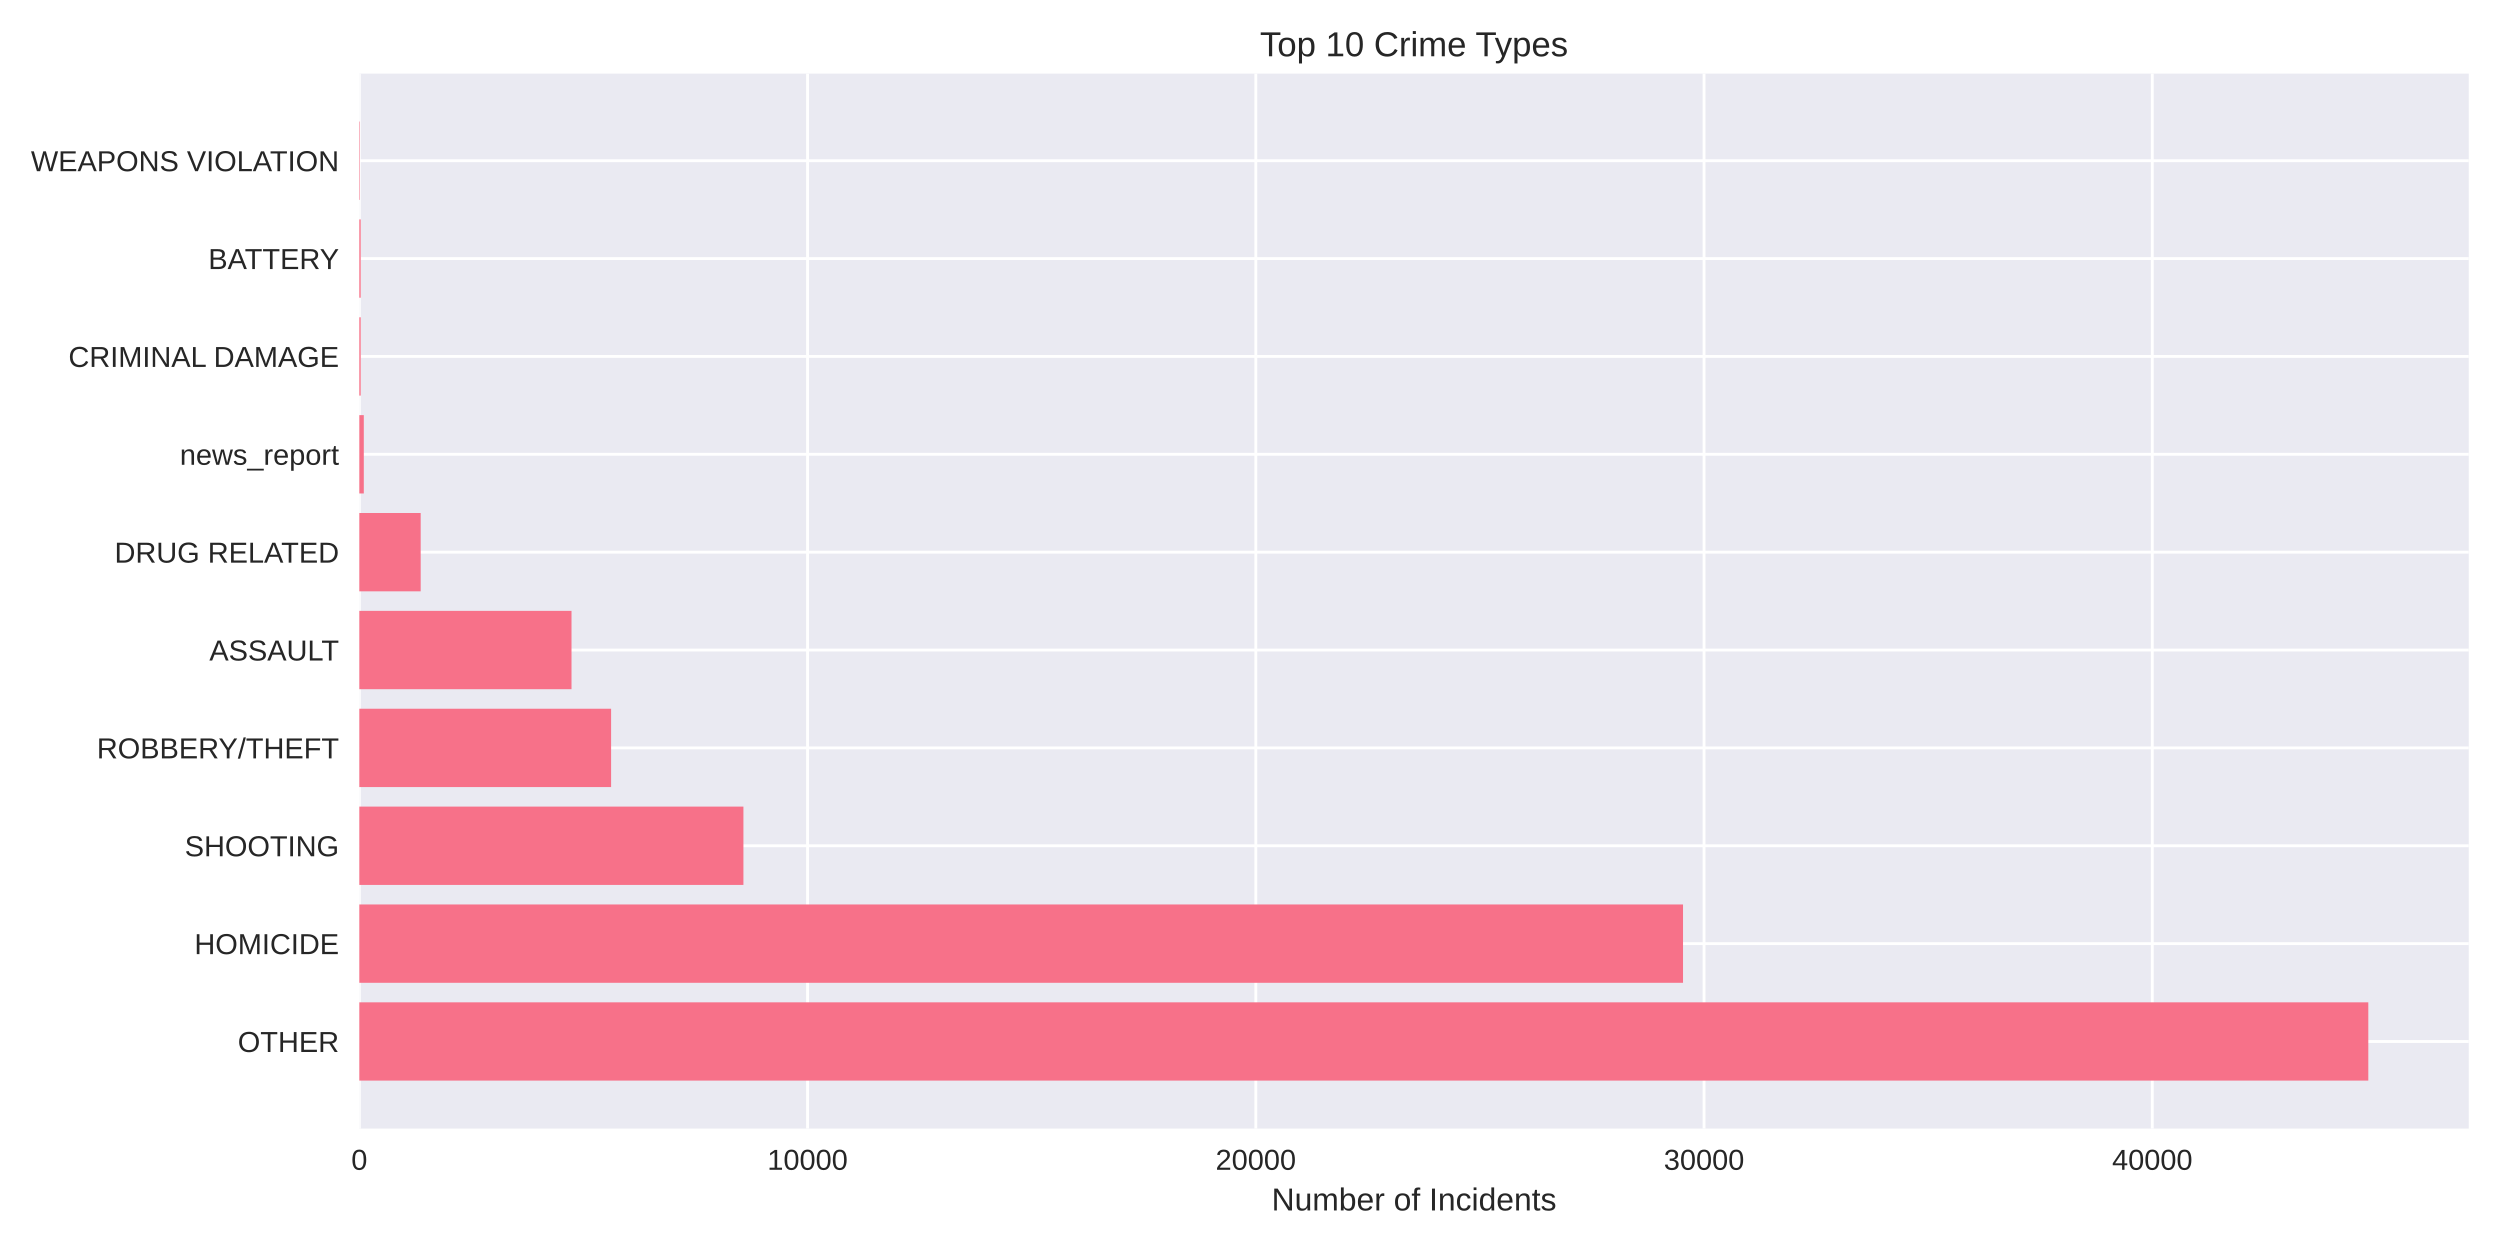
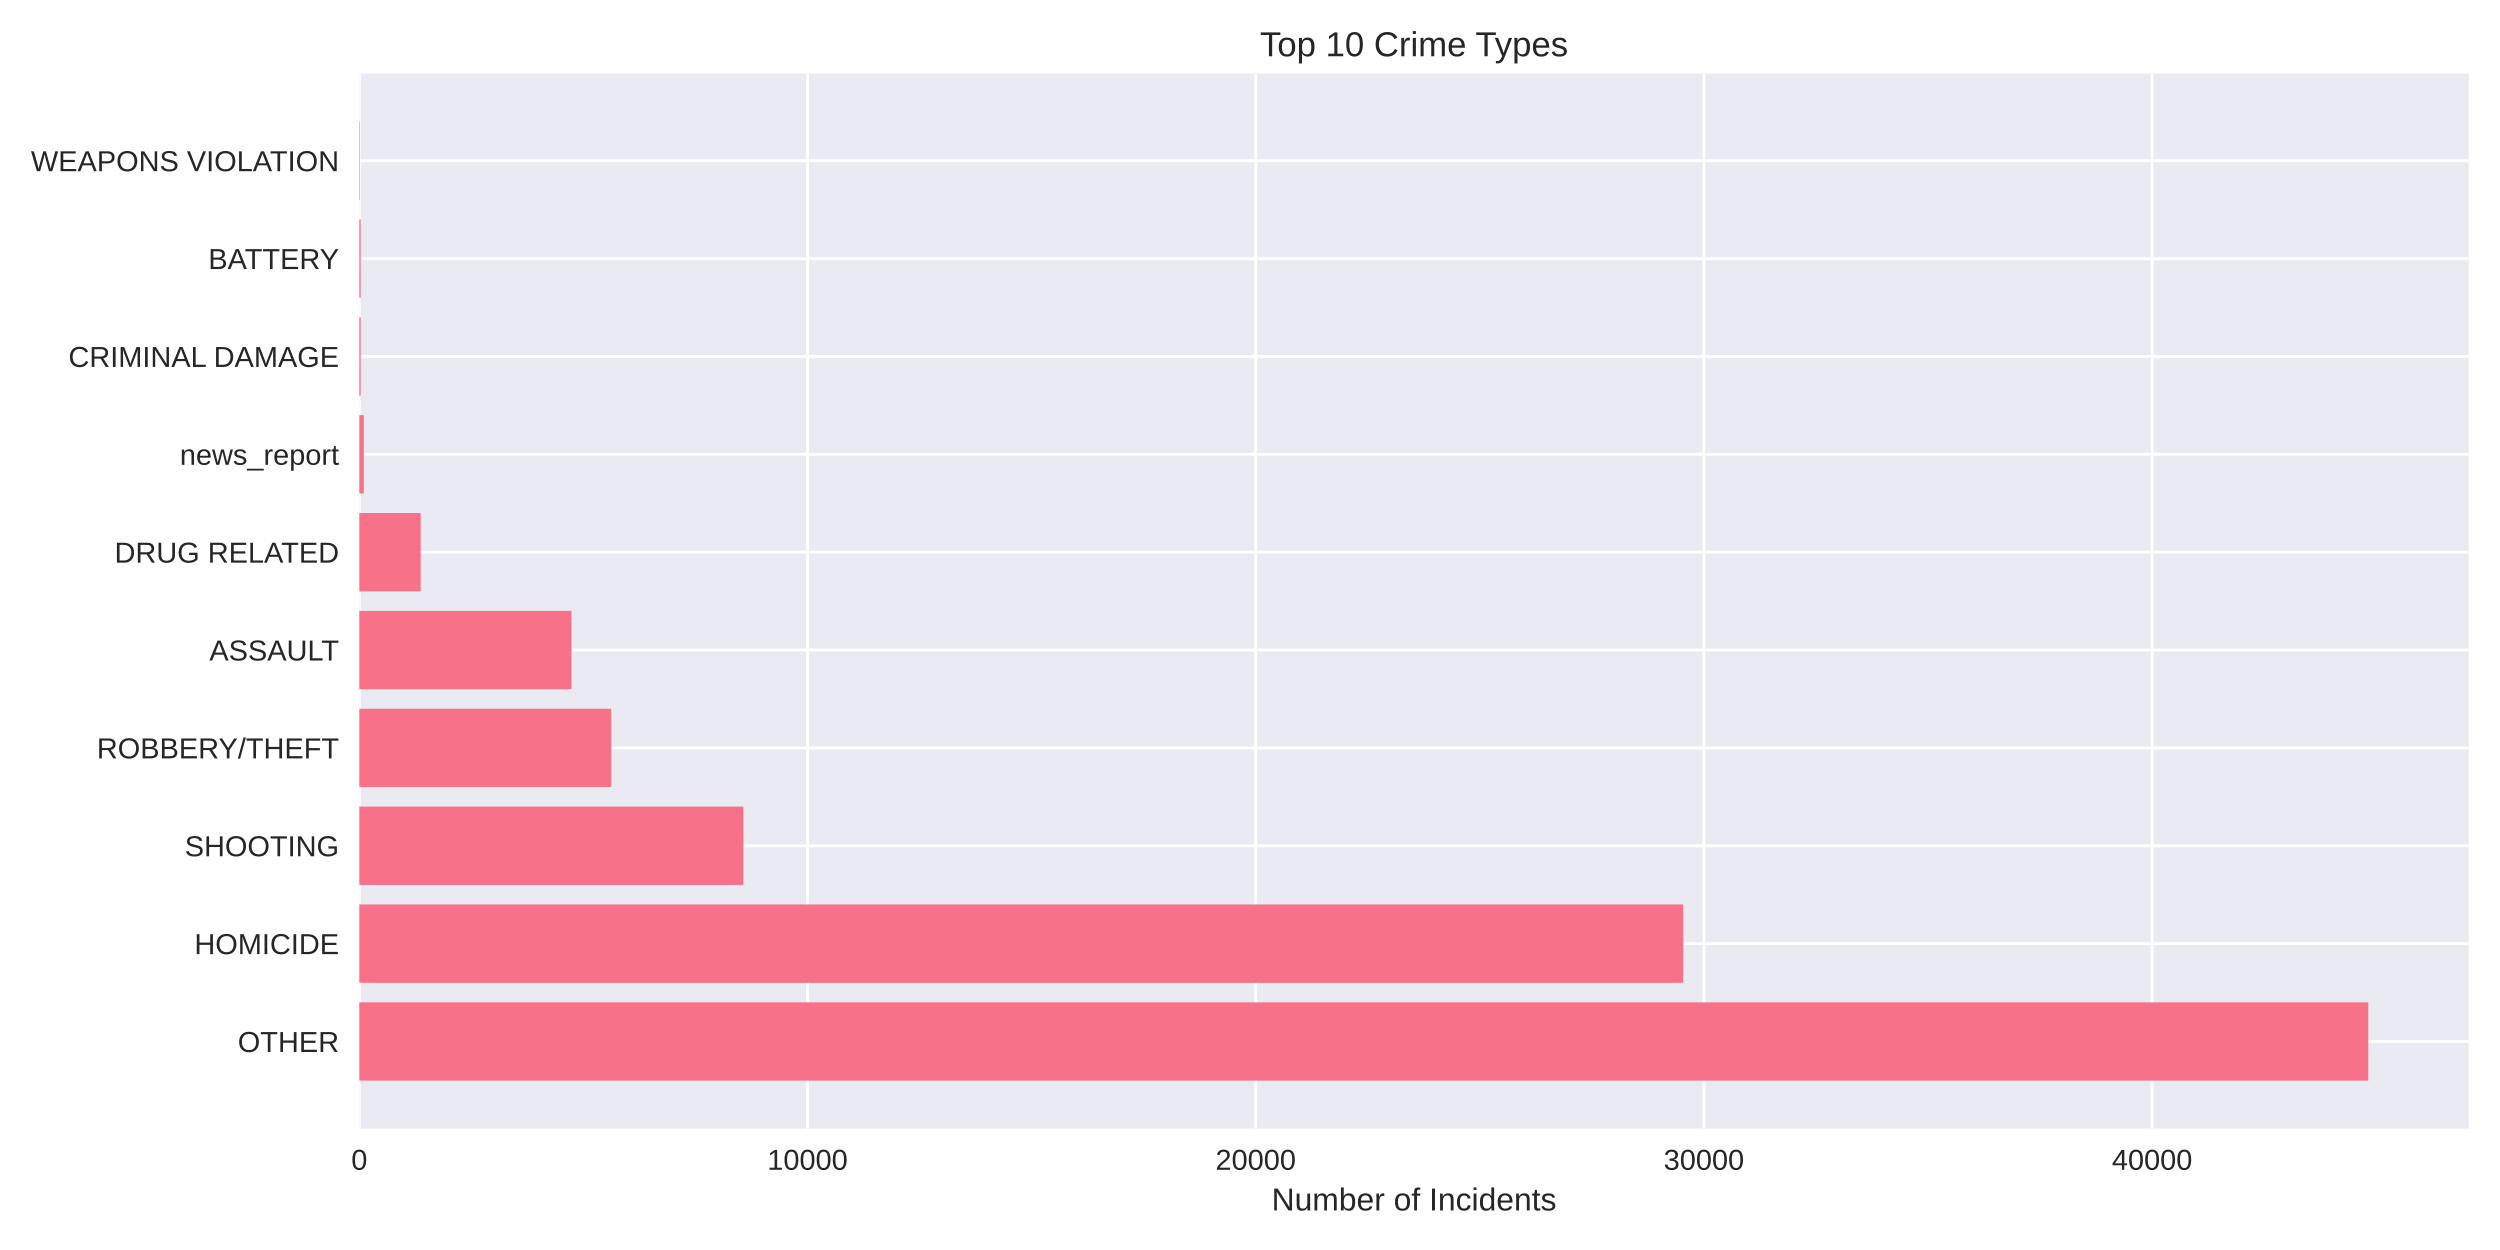
<svg xmlns="http://www.w3.org/2000/svg" width="864pt" height="432pt" viewBox="0 0 864 432" version="1.1">
  <defs>
    <style type="text/css">*{stroke-linejoin: round; stroke-linecap: butt}</style>
  </defs>
  <g id="figure_1">
    <g id="patch_1">
      <path d="M 0 432  L 864 432  L 864 0  L 0 0  z " style="fill: #ffffff" />
    </g>
    <g id="axes_1">
      <g id="patch_2">
        <path d="M 124.18 390.04  L 853.2 390.04  L 853.2 25.44  L 124.18 25.44  z " style="fill: #eaeaf2" />
      </g>
      <g id="matplotlib.axis_1">
        <g id="xtick_1">
          <g id="line2d_1">
-             <path d="M 124.18 390.04  L 124.18 25.44  " clip-path="url(#p37ac9d9a8b)" style="fill: none; stroke: #ffffff; stroke-linecap: round" />
+             <path d="M 124.18 390.04  L 124.18 25.44  " clip-path="url(#pf9e3df5c64)" style="fill: none; stroke: #ffffff; stroke-linecap: round" />
          </g>
          <g id="line2d_2" />
          <g id="text_1">
            <text style="fill: #262626; font: 10px 'Arial', 'Liberation Sans', 'DejaVu Sans', 'Bitstream Vera Sans', sans-serif; text-anchor: middle" x="124.18" y="404.287" transform="rotate(-0 124.18 404.2869)">0</text>
          </g>
        </g>
        <g id="xtick_2">
          <g id="line2d_3">
-             <path d="M 279.093 390.04  L 279.093 25.44  " clip-path="url(#p37ac9d9a8b)" style="fill: none; stroke: #ffffff; stroke-linecap: round" />
+             <path d="M 279.076 390.04  L 279.076 25.44  " clip-path="url(#pf9e3df5c64)" style="fill: none; stroke: #ffffff; stroke-linecap: round" />
          </g>
          <g id="line2d_4" />
          <g id="text_2">
-             <text style="fill: #262626; font: 10px 'Arial', 'Liberation Sans', 'DejaVu Sans', 'Bitstream Vera Sans', sans-serif; text-anchor: middle" x="279.093" y="404.287" transform="rotate(-0 279.093 404.2869)">10000</text>
+             <text style="fill: #262626; font: 10px 'Arial', 'Liberation Sans', 'DejaVu Sans', 'Bitstream Vera Sans', sans-serif; text-anchor: middle" x="279.076" y="404.287" transform="rotate(-0 279.0758 404.2869)">10000</text>
          </g>
        </g>
        <g id="xtick_3">
          <g id="line2d_5">
-             <path d="M 434.006 390.04  L 434.006 25.44  " clip-path="url(#p37ac9d9a8b)" style="fill: none; stroke: #ffffff; stroke-linecap: round" />
+             <path d="M 433.972 390.04  L 433.972 25.44  " clip-path="url(#pf9e3df5c64)" style="fill: none; stroke: #ffffff; stroke-linecap: round" />
          </g>
          <g id="line2d_6" />
          <g id="text_3">
-             <text style="fill: #262626; font: 10px 'Arial', 'Liberation Sans', 'DejaVu Sans', 'Bitstream Vera Sans', sans-serif; text-anchor: middle" x="434.006" y="404.287" transform="rotate(-0 434.0061 404.2869)">20000</text>
+             <text style="fill: #262626; font: 10px 'Arial', 'Liberation Sans', 'DejaVu Sans', 'Bitstream Vera Sans', sans-serif; text-anchor: middle" x="433.972" y="404.287" transform="rotate(-0 433.9715 404.2869)">20000</text>
          </g>
        </g>
        <g id="xtick_4">
          <g id="line2d_7">
-             <path d="M 588.919 390.04  L 588.919 25.44  " clip-path="url(#p37ac9d9a8b)" style="fill: none; stroke: #ffffff; stroke-linecap: round" />
+             <path d="M 588.867 390.04  L 588.867 25.44  " clip-path="url(#pf9e3df5c64)" style="fill: none; stroke: #ffffff; stroke-linecap: round" />
          </g>
          <g id="line2d_8" />
          <g id="text_4">
-             <text style="fill: #262626; font: 10px 'Arial', 'Liberation Sans', 'DejaVu Sans', 'Bitstream Vera Sans', sans-serif; text-anchor: middle" x="588.919" y="404.287" transform="rotate(-0 588.9191 404.2869)">30000</text>
+             <text style="fill: #262626; font: 10px 'Arial', 'Liberation Sans', 'DejaVu Sans', 'Bitstream Vera Sans', sans-serif; text-anchor: middle" x="588.867" y="404.287" transform="rotate(-0 588.8673 404.2869)">30000</text>
          </g>
        </g>
        <g id="xtick_5">
          <g id="line2d_9">
-             <path d="M 743.832 390.04  L 743.832 25.44  " clip-path="url(#p37ac9d9a8b)" style="fill: none; stroke: #ffffff; stroke-linecap: round" />
+             <path d="M 743.763 390.04  L 743.763 25.44  " clip-path="url(#pf9e3df5c64)" style="fill: none; stroke: #ffffff; stroke-linecap: round" />
          </g>
          <g id="line2d_10" />
          <g id="text_5">
-             <text style="fill: #262626; font: 10px 'Arial', 'Liberation Sans', 'DejaVu Sans', 'Bitstream Vera Sans', sans-serif; text-anchor: middle" x="743.832" y="404.287" transform="rotate(-0 743.8322 404.2869)">40000</text>
+             <text style="fill: #262626; font: 10px 'Arial', 'Liberation Sans', 'DejaVu Sans', 'Bitstream Vera Sans', sans-serif; text-anchor: middle" x="743.763" y="404.287" transform="rotate(-0 743.763 404.2869)">40000</text>
          </g>
        </g>
        <g id="text_6">
          <text style="fill: #262626; font: 11px 'Arial', 'Liberation Sans', 'DejaVu Sans', 'Bitstream Vera Sans', sans-serif; text-anchor: middle" x="488.69" y="418.333" transform="rotate(-0 488.69 418.3334)">Number of Incidents</text>
        </g>
      </g>
      <g id="matplotlib.axis_2">
        <g id="ytick_1">
          <g id="line2d_11">
-             <path d="M 124.18 359.939  L 853.2 359.939  " clip-path="url(#p37ac9d9a8b)" style="fill: none; stroke: #ffffff; stroke-linecap: round" />
+             <path d="M 124.18 359.939  L 853.2 359.939  " clip-path="url(#pf9e3df5c64)" style="fill: none; stroke: #ffffff; stroke-linecap: round" />
          </g>
          <g id="line2d_12" />
          <g id="text_7">
            <text style="fill: #262626; font: 10px 'Arial', 'Liberation Sans', 'DejaVu Sans', 'Bitstream Vera Sans', sans-serif; text-anchor: end" x="117.18" y="363.562" transform="rotate(-0 117.18 363.562)">OTHER</text>
          </g>
        </g>
        <g id="ytick_2">
          <g id="line2d_13">
-             <path d="M 124.18 326.117  L 853.2 326.117  " clip-path="url(#p37ac9d9a8b)" style="fill: none; stroke: #ffffff; stroke-linecap: round" />
+             <path d="M 124.18 326.117  L 853.2 326.117  " clip-path="url(#pf9e3df5c64)" style="fill: none; stroke: #ffffff; stroke-linecap: round" />
          </g>
          <g id="line2d_14" />
          <g id="text_8">
            <text style="fill: #262626; font: 10px 'Arial', 'Liberation Sans', 'DejaVu Sans', 'Bitstream Vera Sans', sans-serif; text-anchor: end" x="117.18" y="329.74" transform="rotate(-0 117.18 329.7401)">HOMICIDE</text>
          </g>
        </g>
        <g id="ytick_3">
          <g id="line2d_15">
-             <path d="M 124.18 292.295  L 853.2 292.295  " clip-path="url(#p37ac9d9a8b)" style="fill: none; stroke: #ffffff; stroke-linecap: round" />
+             <path d="M 124.18 292.295  L 853.2 292.295  " clip-path="url(#pf9e3df5c64)" style="fill: none; stroke: #ffffff; stroke-linecap: round" />
          </g>
          <g id="line2d_16" />
          <g id="text_9">
            <text style="fill: #262626; font: 10px 'Arial', 'Liberation Sans', 'DejaVu Sans', 'Bitstream Vera Sans', sans-serif; text-anchor: end" x="117.18" y="295.918" transform="rotate(-0 117.18 295.9182)">SHOOTING</text>
          </g>
        </g>
        <g id="ytick_4">
          <g id="line2d_17">
-             <path d="M 124.18 258.473  L 853.2 258.473  " clip-path="url(#p37ac9d9a8b)" style="fill: none; stroke: #ffffff; stroke-linecap: round" />
+             <path d="M 124.18 258.473  L 853.2 258.473  " clip-path="url(#pf9e3df5c64)" style="fill: none; stroke: #ffffff; stroke-linecap: round" />
          </g>
          <g id="line2d_18" />
          <g id="text_10">
            <text style="fill: #262626; font: 10px 'Arial', 'Liberation Sans', 'DejaVu Sans', 'Bitstream Vera Sans', sans-serif; text-anchor: end" x="117.18" y="262.096" transform="rotate(-0 117.18 262.0963)">ROBBERY/THEFT</text>
          </g>
        </g>
        <g id="ytick_5">
          <g id="line2d_19">
-             <path d="M 124.18 224.651  L 853.2 224.651  " clip-path="url(#p37ac9d9a8b)" style="fill: none; stroke: #ffffff; stroke-linecap: round" />
+             <path d="M 124.18 224.651  L 853.2 224.651  " clip-path="url(#pf9e3df5c64)" style="fill: none; stroke: #ffffff; stroke-linecap: round" />
          </g>
          <g id="line2d_20" />
          <g id="text_11">
            <text style="fill: #262626; font: 10px 'Arial', 'Liberation Sans', 'DejaVu Sans', 'Bitstream Vera Sans', sans-serif; text-anchor: end" x="117.18" y="228.274" transform="rotate(-0 117.18 228.2744)">ASSAULT</text>
          </g>
        </g>
        <g id="ytick_6">
          <g id="line2d_21">
-             <path d="M 124.18 190.829  L 853.2 190.829  " clip-path="url(#p37ac9d9a8b)" style="fill: none; stroke: #ffffff; stroke-linecap: round" />
+             <path d="M 124.18 190.829  L 853.2 190.829  " clip-path="url(#pf9e3df5c64)" style="fill: none; stroke: #ffffff; stroke-linecap: round" />
          </g>
          <g id="line2d_22" />
          <g id="text_12">
            <text style="fill: #262626; font: 10px 'Arial', 'Liberation Sans', 'DejaVu Sans', 'Bitstream Vera Sans', sans-serif; text-anchor: end" x="117.18" y="194.452" transform="rotate(-0 117.18 194.4525)">DRUG RELATED</text>
          </g>
        </g>
        <g id="ytick_7">
          <g id="line2d_23">
-             <path d="M 124.18 157.007  L 853.2 157.007  " clip-path="url(#p37ac9d9a8b)" style="fill: none; stroke: #ffffff; stroke-linecap: round" />
+             <path d="M 124.18 157.007  L 853.2 157.007  " clip-path="url(#pf9e3df5c64)" style="fill: none; stroke: #ffffff; stroke-linecap: round" />
          </g>
          <g id="line2d_24" />
          <g id="text_13">
            <text style="fill: #262626; font: 10px 'Arial', 'Liberation Sans', 'DejaVu Sans', 'Bitstream Vera Sans', sans-serif; text-anchor: end" x="117.18" y="160.631" transform="rotate(-0 117.18 160.6306)">news_report</text>
          </g>
        </g>
        <g id="ytick_8">
          <g id="line2d_25">
-             <path d="M 124.18 123.185  L 853.2 123.185  " clip-path="url(#p37ac9d9a8b)" style="fill: none; stroke: #ffffff; stroke-linecap: round" />
+             <path d="M 124.18 123.185  L 853.2 123.185  " clip-path="url(#pf9e3df5c64)" style="fill: none; stroke: #ffffff; stroke-linecap: round" />
          </g>
          <g id="line2d_26" />
          <g id="text_14">
            <text style="fill: #262626; font: 10px 'Arial', 'Liberation Sans', 'DejaVu Sans', 'Bitstream Vera Sans', sans-serif; text-anchor: end" x="117.18" y="126.809" transform="rotate(-0 117.18 126.8087)">CRIMINAL DAMAGE</text>
          </g>
        </g>
        <g id="ytick_9">
          <g id="line2d_27">
-             <path d="M 124.18 89.363  L 853.2 89.363  " clip-path="url(#p37ac9d9a8b)" style="fill: none; stroke: #ffffff; stroke-linecap: round" />
+             <path d="M 124.18 89.363  L 853.2 89.363  " clip-path="url(#pf9e3df5c64)" style="fill: none; stroke: #ffffff; stroke-linecap: round" />
          </g>
          <g id="line2d_28" />
          <g id="text_15">
            <text style="fill: #262626; font: 10px 'Arial', 'Liberation Sans', 'DejaVu Sans', 'Bitstream Vera Sans', sans-serif; text-anchor: end" x="117.18" y="92.987" transform="rotate(-0 117.18 92.98681)">BATTERY</text>
          </g>
        </g>
        <g id="ytick_10">
          <g id="line2d_29">
-             <path d="M 124.18 55.541  L 853.2 55.541  " clip-path="url(#p37ac9d9a8b)" style="fill: none; stroke: #ffffff; stroke-linecap: round" />
+             <path d="M 124.18 55.541  L 853.2 55.541  " clip-path="url(#pf9e3df5c64)" style="fill: none; stroke: #ffffff; stroke-linecap: round" />
          </g>
          <g id="line2d_30" />
          <g id="text_16">
            <text style="fill: #262626; font: 10px 'Arial', 'Liberation Sans', 'DejaVu Sans', 'Bitstream Vera Sans', sans-serif; text-anchor: end" x="117.18" y="59.165" transform="rotate(-0 117.18 59.16492)">WEAPONS VIOLATION</text>
          </g>
        </g>
      </g>
      <g id="patch_3">
-         <path d="M 124.18 373.467  L 818.485 373.467  L 818.485 346.41  L 124.18 346.41  z " clip-path="url(#p37ac9d9a8b)" style="fill: #f77189" />
+         <path d="M 124.18 373.467  L 818.485 373.467  L 818.485 346.41  L 124.18 346.41  z " clip-path="url(#pf9e3df5c64)" style="fill: #f77189" />
      </g>
      <g id="patch_4">
-         <path d="M 124.18 339.645  L 581.654 339.645  L 581.654 312.588  L 124.18 312.588  z " clip-path="url(#p37ac9d9a8b)" style="fill: #f77189" />
+         <path d="M 124.18 339.645  L 581.696 339.645  L 581.696 312.588  L 124.18 312.588  z " clip-path="url(#pf9e3df5c64)" style="fill: #f77189" />
      </g>
      <g id="patch_5">
-         <path d="M 124.18 305.823  L 256.925 305.823  L 256.925 278.766  L 124.18 278.766  z " clip-path="url(#p37ac9d9a8b)" style="fill: #f77189" />
+         <path d="M 124.18 305.823  L 256.91 305.823  L 256.91 278.766  L 124.18 278.766  z " clip-path="url(#pf9e3df5c64)" style="fill: #f77189" />
      </g>
      <g id="patch_6">
-         <path d="M 124.18 272.002  L 211.195 272.002  L 211.195 244.944  L 124.18 244.944  z " clip-path="url(#p37ac9d9a8b)" style="fill: #f77189" />
+         <path d="M 124.18 272.002  L 211.216 272.002  L 211.216 244.944  L 124.18 244.944  z " clip-path="url(#pf9e3df5c64)" style="fill: #f77189" />
      </g>
      <g id="patch_7">
-         <path d="M 124.18 238.18  L 197.516 238.18  L 197.516 211.122  L 124.18 211.122  z " clip-path="url(#p37ac9d9a8b)" style="fill: #f77189" />
+         <path d="M 124.18 238.18  L 197.508 238.18  L 197.508 211.122  L 124.18 211.122  z " clip-path="url(#pf9e3df5c64)" style="fill: #f77189" />
      </g>
      <g id="patch_8">
-         <path d="M 124.18 204.358  L 145.388 204.358  L 145.388 177.3  L 124.18 177.3  z " clip-path="url(#p37ac9d9a8b)" style="fill: #f77189" />
+         <path d="M 124.18 204.358  L 145.385 204.358  L 145.385 177.3  L 124.18 177.3  z " clip-path="url(#pf9e3df5c64)" style="fill: #f77189" />
      </g>
      <g id="patch_9">
-         <path d="M 124.18 170.536  L 125.729 170.536  L 125.729 143.478  L 124.18 143.478  z " clip-path="url(#p37ac9d9a8b)" style="fill: #f77189" />
+         <path d="M 124.18 170.536  L 125.729 170.536  L 125.729 143.478  L 124.18 143.478  z " clip-path="url(#pf9e3df5c64)" style="fill: #f77189" />
      </g>
      <g id="patch_10">
-         <path d="M 124.18 136.714  L 124.66 136.714  L 124.66 109.657  L 124.18 109.657  z " clip-path="url(#p37ac9d9a8b)" style="fill: #f77189" />
+         <path d="M 124.18 136.714  L 124.66 136.714  L 124.66 109.657  L 124.18 109.657  z " clip-path="url(#pf9e3df5c64)" style="fill: #f77189" />
      </g>
      <g id="patch_11">
-         <path d="M 124.18 102.892  L 124.66 102.892  L 124.66 75.835  L 124.18 75.835  z " clip-path="url(#p37ac9d9a8b)" style="fill: #f77189" />
+         <path d="M 124.18 102.892  L 124.66 102.892  L 124.66 75.835  L 124.18 75.835  z " clip-path="url(#pf9e3df5c64)" style="fill: #f77189" />
      </g>
      <g id="patch_12">
-         <path d="M 124.18 69.07  L 124.35 69.07  L 124.35 42.013  L 124.18 42.013  z " clip-path="url(#p37ac9d9a8b)" style="fill: #f77189" />
+         <path d="M 124.18 69.07  L 124.35 69.07  L 124.35 42.013  L 124.18 42.013  z " clip-path="url(#pf9e3df5c64)" style="fill: #f77189" />
      </g>
      <g id="patch_13">
        <path d="M 124.18 390.04  L 124.18 25.44  " style="fill: none" />
      </g>
      <g id="patch_14">
        <path d="M 853.2 390.04  L 853.2 25.44  " style="fill: none" />
      </g>
      <g id="patch_15">
        <path d="M 124.18 390.04  L 853.2 390.04  " style="fill: none" />
      </g>
      <g id="patch_16">
        <path d="M 124.18 25.44  L 853.2 25.44  " style="fill: none" />
      </g>
      <g id="text_17">
        <text style="fill: #262626; font: 12px 'Arial', 'Liberation Sans', 'DejaVu Sans', 'Bitstream Vera Sans', sans-serif; text-anchor: middle" x="488.69" y="19.44" transform="rotate(-0 488.69 19.44)">Top 10 Crime Types</text>
      </g>
    </g>
  </g>
  <defs>
-     <clipPath id="p37ac9d9a8b">
+     <clipPath id="pf9e3df5c64">
      <rect x="124.18" y="25.44" width="729.02" height="364.6" />
    </clipPath>
  </defs>
</svg>
